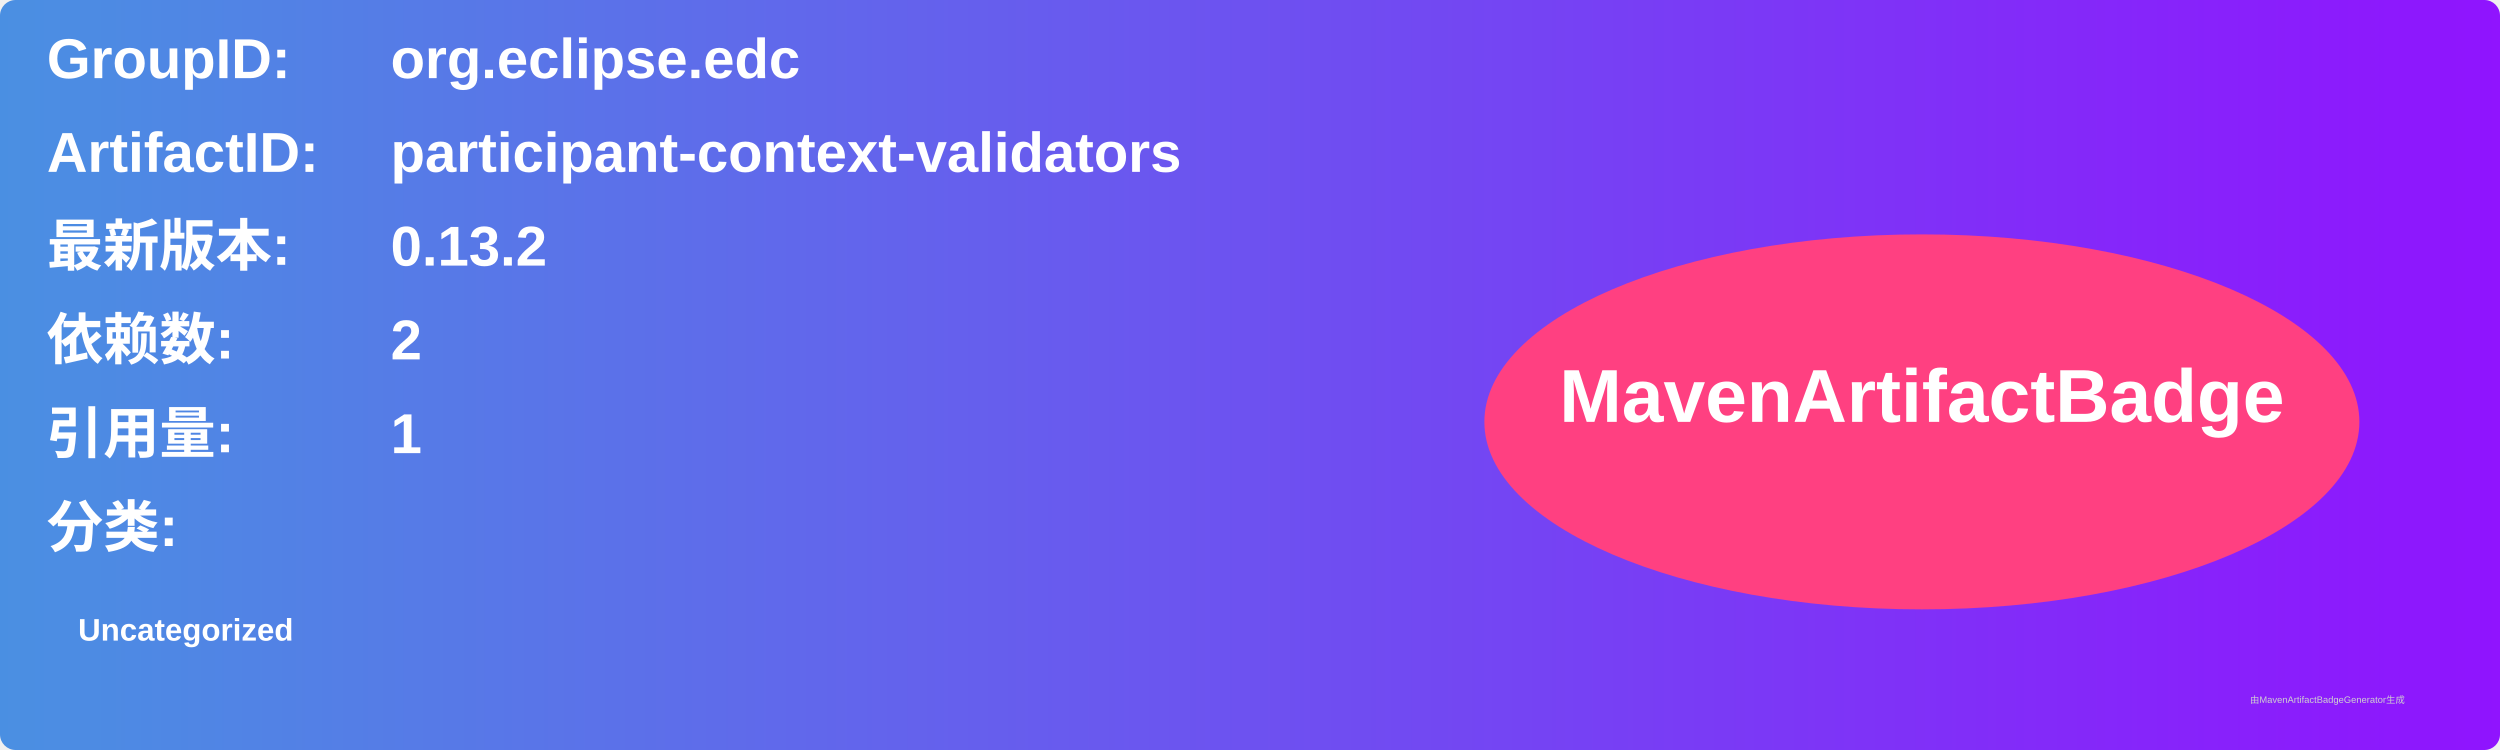
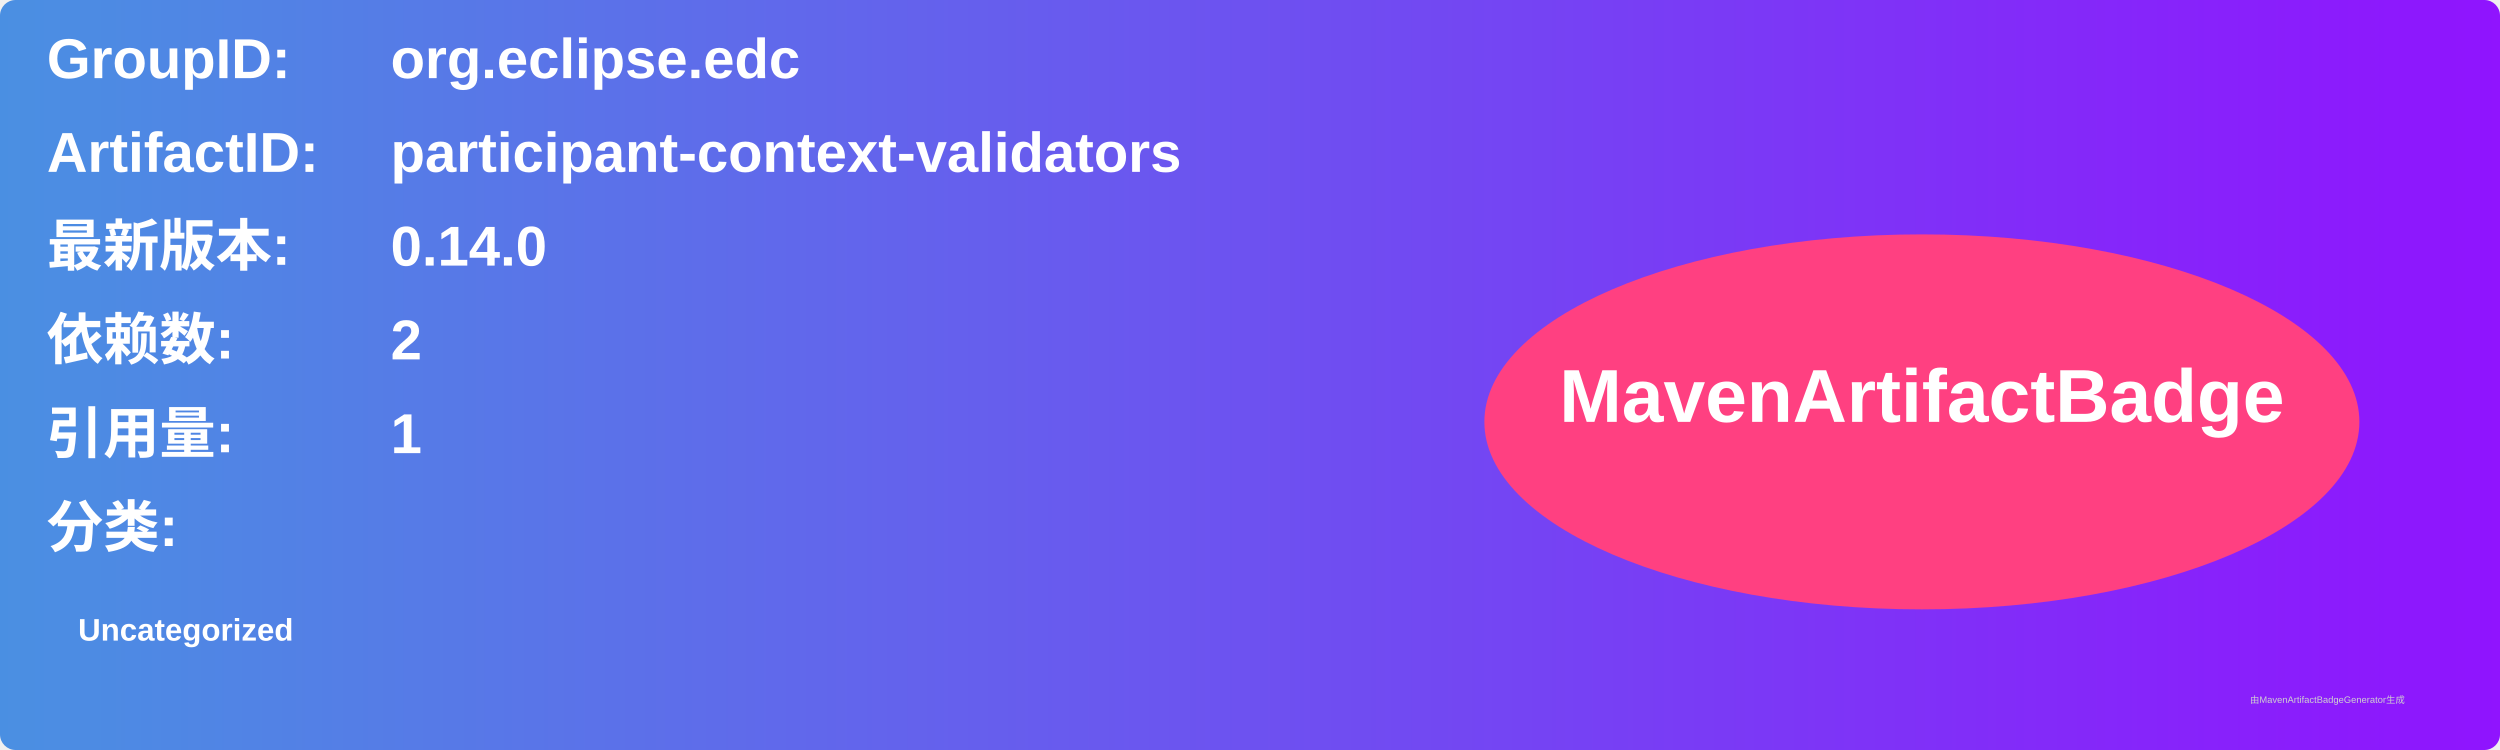
<svg xmlns="http://www.w3.org/2000/svg" width="800" height="240" viewBox="0 0 800 240">
  <linearGradient id="grad" x1="0%" y1="0%" x2="100%" y2="0%">
    <stop offset="0%" stop-color="#4a90e2" />
    <stop offset="100%" stop-color="#9013fe" />
  </linearGradient>
  <rect width="100%" height="100%" rx="5" ry="5" fill="url(#grad)" />
  <g transform="translate(15, 15)">
    <text x="0" y="10" font-family="Arial" font-size="18" fill="white" font-weight="bold" width="260">GroupID:</text>
    <text x="110" y="10" font-family="Arial" font-size="18" fill="white" font-weight="bold" width="460">org.eclipse.edc</text>
    <text x="0" y="40" font-family="Arial" font-size="18" fill="white" font-weight="bold" width="260">ArtifactID:</text>
    <text x="110" y="40" font-family="Arial" font-size="18" fill="white" font-weight="bold" width="460">participant-context-validators</text>
    <text x="0" y="70" font-family="Arial" font-size="18" fill="white" font-weight="bold">最新版本:</text>
    <text x="110" y="70" font-family="Arial" font-size="18" fill="white" font-weight="bold">
-       <tspan font-weight="bold">0.13.2</tspan>
+       <tspan font-weight="bold">0.14.0</tspan>
    </text>
    <text x="0" y="100" font-family="Arial" font-size="18" fill="white" font-weight="bold">依赖数: </text>
    <text x="110" y="100" font-family="Arial" font-size="18" fill="white">
      <tspan font-weight="bold">2</tspan>
    </text>
    <text x="0" y="130" font-family="Arial" font-size="18" fill="white" font-weight="bold">引用量: </text>
    <text x="110" y="130" font-family="Arial" font-size="18" fill="white">
      <tspan font-weight="bold">1</tspan>
    </text>
    <text x="0" y="160" font-family="Arial" font-size="18" fill="white" font-weight="bold">分类:</text>
    <text x="10" y="190" font-family="Arial" font-size="10" fill="white">
      <tspan font-weight="bold">Uncategorized</tspan>
    </text>
    <ellipse cx="600" cy="120" rx="140" ry="60" fill="#ff4081" />
    <text x="600" y="120" text-anchor="middle" font-family="Arial" font-size="24" fill="white" font-weight="bold">MavenArtifactBadge</text>
  </g>
  <text x="720" y="225" font-family="Arial" font-size="3" fill="#d0d0d0">由MavenArtifactBadgeGenerator生成</text>
</svg>
